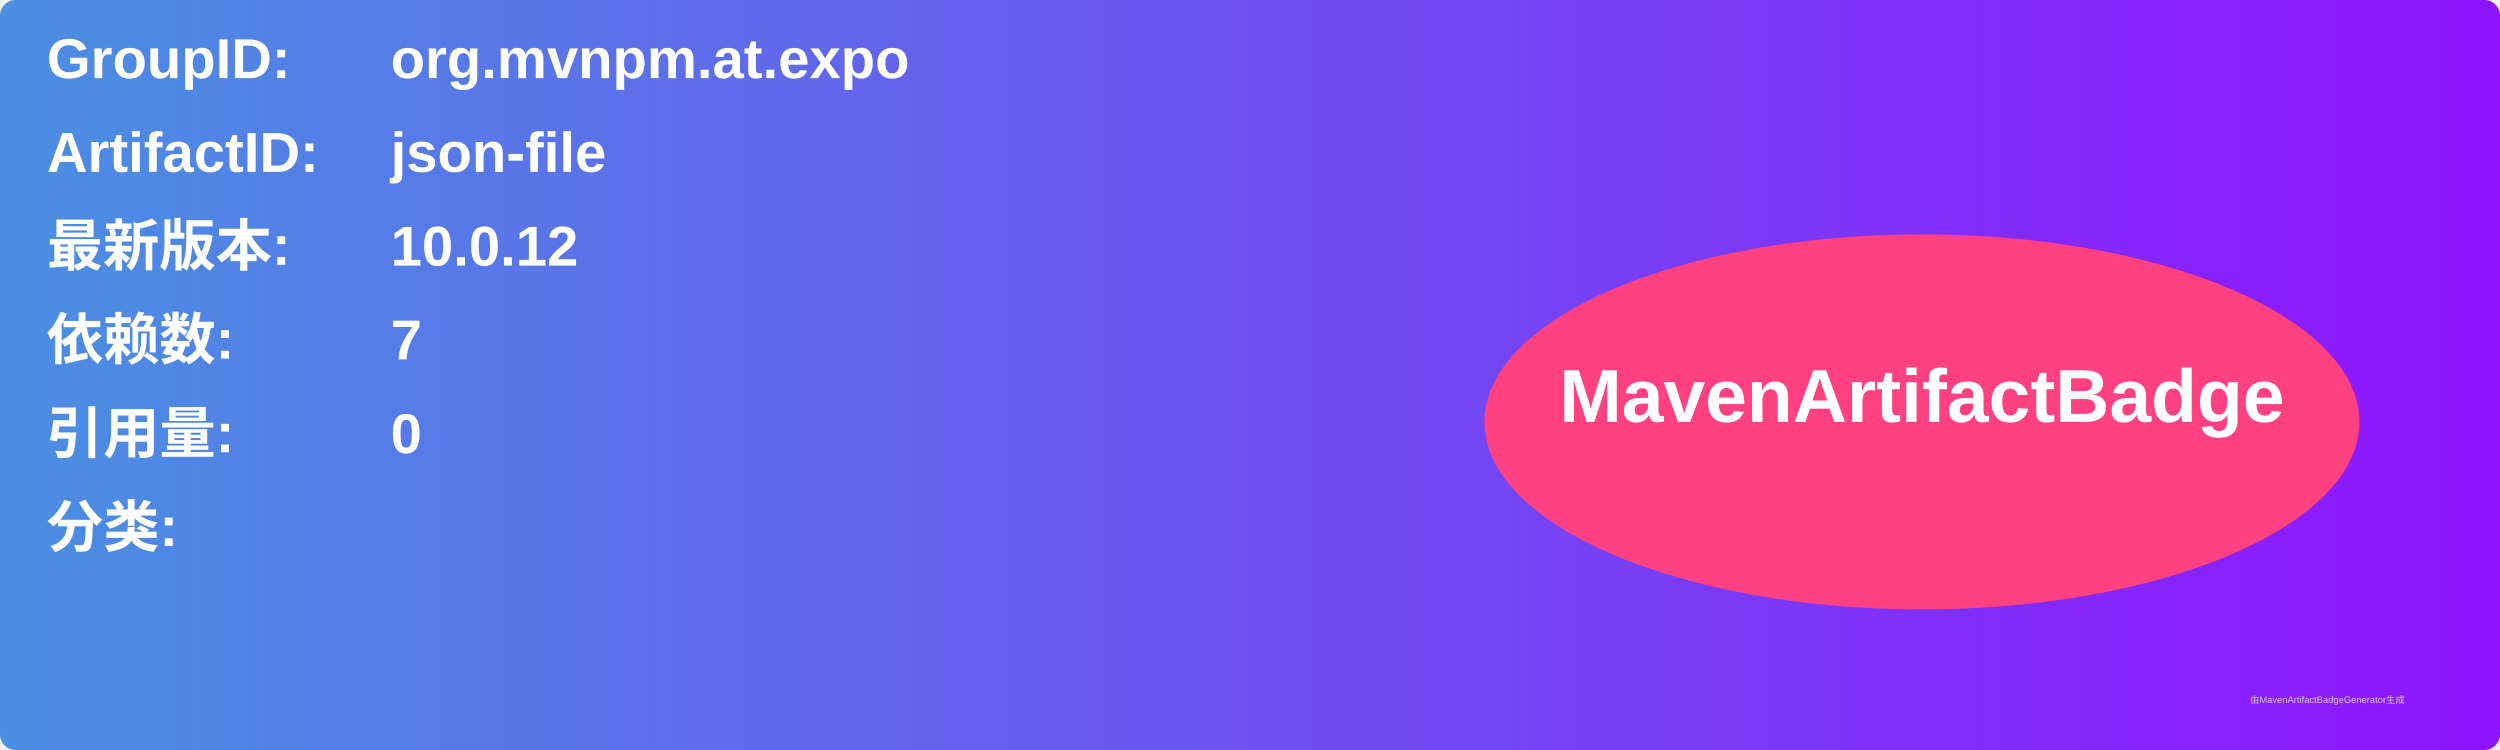
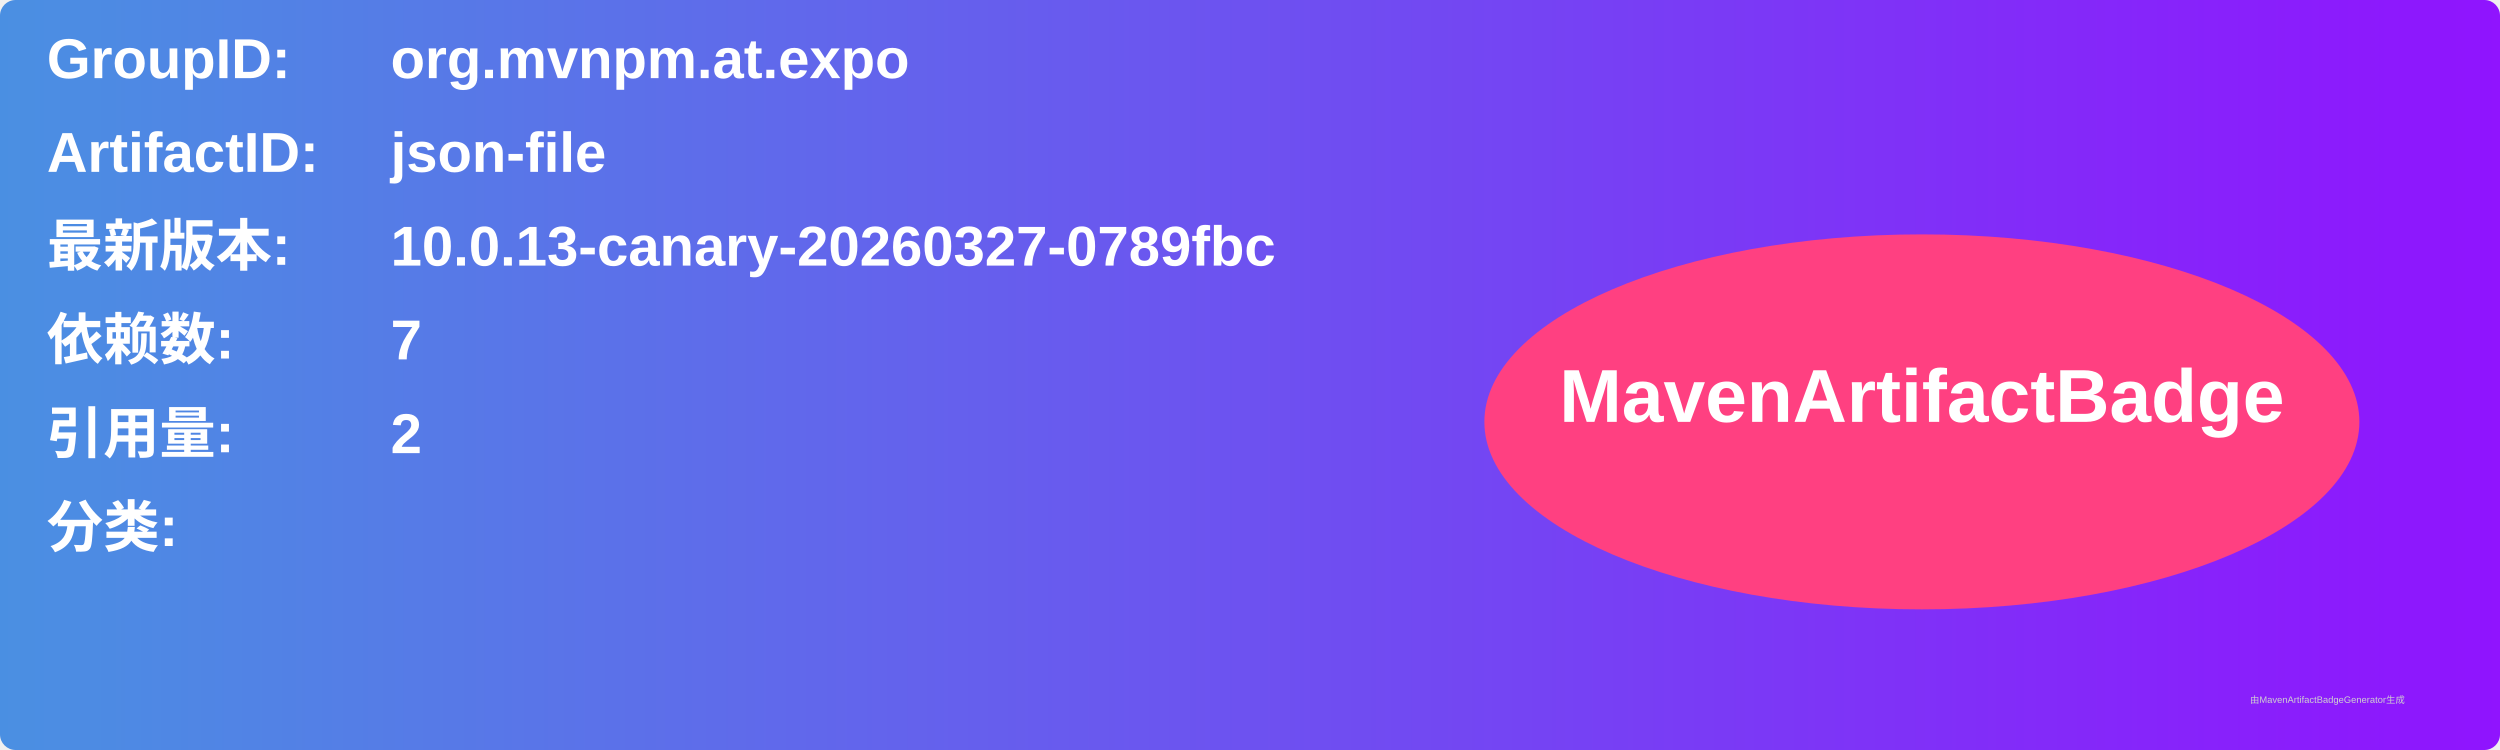
<svg xmlns="http://www.w3.org/2000/svg" width="800" height="240" viewBox="0 0 800 240">
  <linearGradient id="grad" x1="0%" y1="0%" x2="100%" y2="0%">
    <stop offset="0%" stop-color="#4a90e2" />
    <stop offset="100%" stop-color="#9013fe" />
  </linearGradient>
  <rect width="100%" height="100%" rx="5" ry="5" fill="url(#grad)" />
  <g transform="translate(15, 15)">
    <text x="0" y="10" font-family="Arial" font-size="18" fill="white" font-weight="bold" width="260">GroupID:</text>
    <text x="110" y="10" font-family="Arial" font-size="18" fill="white" font-weight="bold" width="460">org.mvnpm.at.expo</text>
    <text x="0" y="40" font-family="Arial" font-size="18" fill="white" font-weight="bold" width="260">ArtifactID:</text>
    <text x="110" y="40" font-family="Arial" font-size="18" fill="white" font-weight="bold" width="460">json-file</text>
    <text x="0" y="70" font-family="Arial" font-size="18" fill="white" font-weight="bold">最新版本:</text>
    <text x="110" y="70" font-family="Arial" font-size="18" fill="white" font-weight="bold">
-       <tspan font-weight="bold">10.0.12</tspan>
+       <tspan font-weight="bold">10.0.13-canary-20260327-0789fbc</tspan>
    </text>
    <text x="0" y="100" font-family="Arial" font-size="18" fill="white" font-weight="bold">依赖数: </text>
    <text x="110" y="100" font-family="Arial" font-size="18" fill="white">
      <tspan font-weight="bold">7</tspan>
    </text>
    <text x="0" y="130" font-family="Arial" font-size="18" fill="white" font-weight="bold">引用量: </text>
    <text x="110" y="130" font-family="Arial" font-size="18" fill="white">
-       <tspan font-weight="bold">0</tspan>
+       <tspan font-weight="bold">2</tspan>
    </text>
    <text x="0" y="160" font-family="Arial" font-size="18" fill="white" font-weight="bold">分类:</text>
    <text x="10" y="190" font-family="Arial" font-size="10" fill="white">
      <tspan font-weight="bold" />
    </text>
    <ellipse cx="600" cy="120" rx="140" ry="60" fill="#ff4081" />
    <text x="600" y="120" text-anchor="middle" font-family="Arial" font-size="24" fill="white" font-weight="bold">MavenArtifactBadge</text>
  </g>
  <text x="720" y="225" font-family="Arial" font-size="3" fill="#d0d0d0">由MavenArtifactBadgeGenerator生成</text>
</svg>
